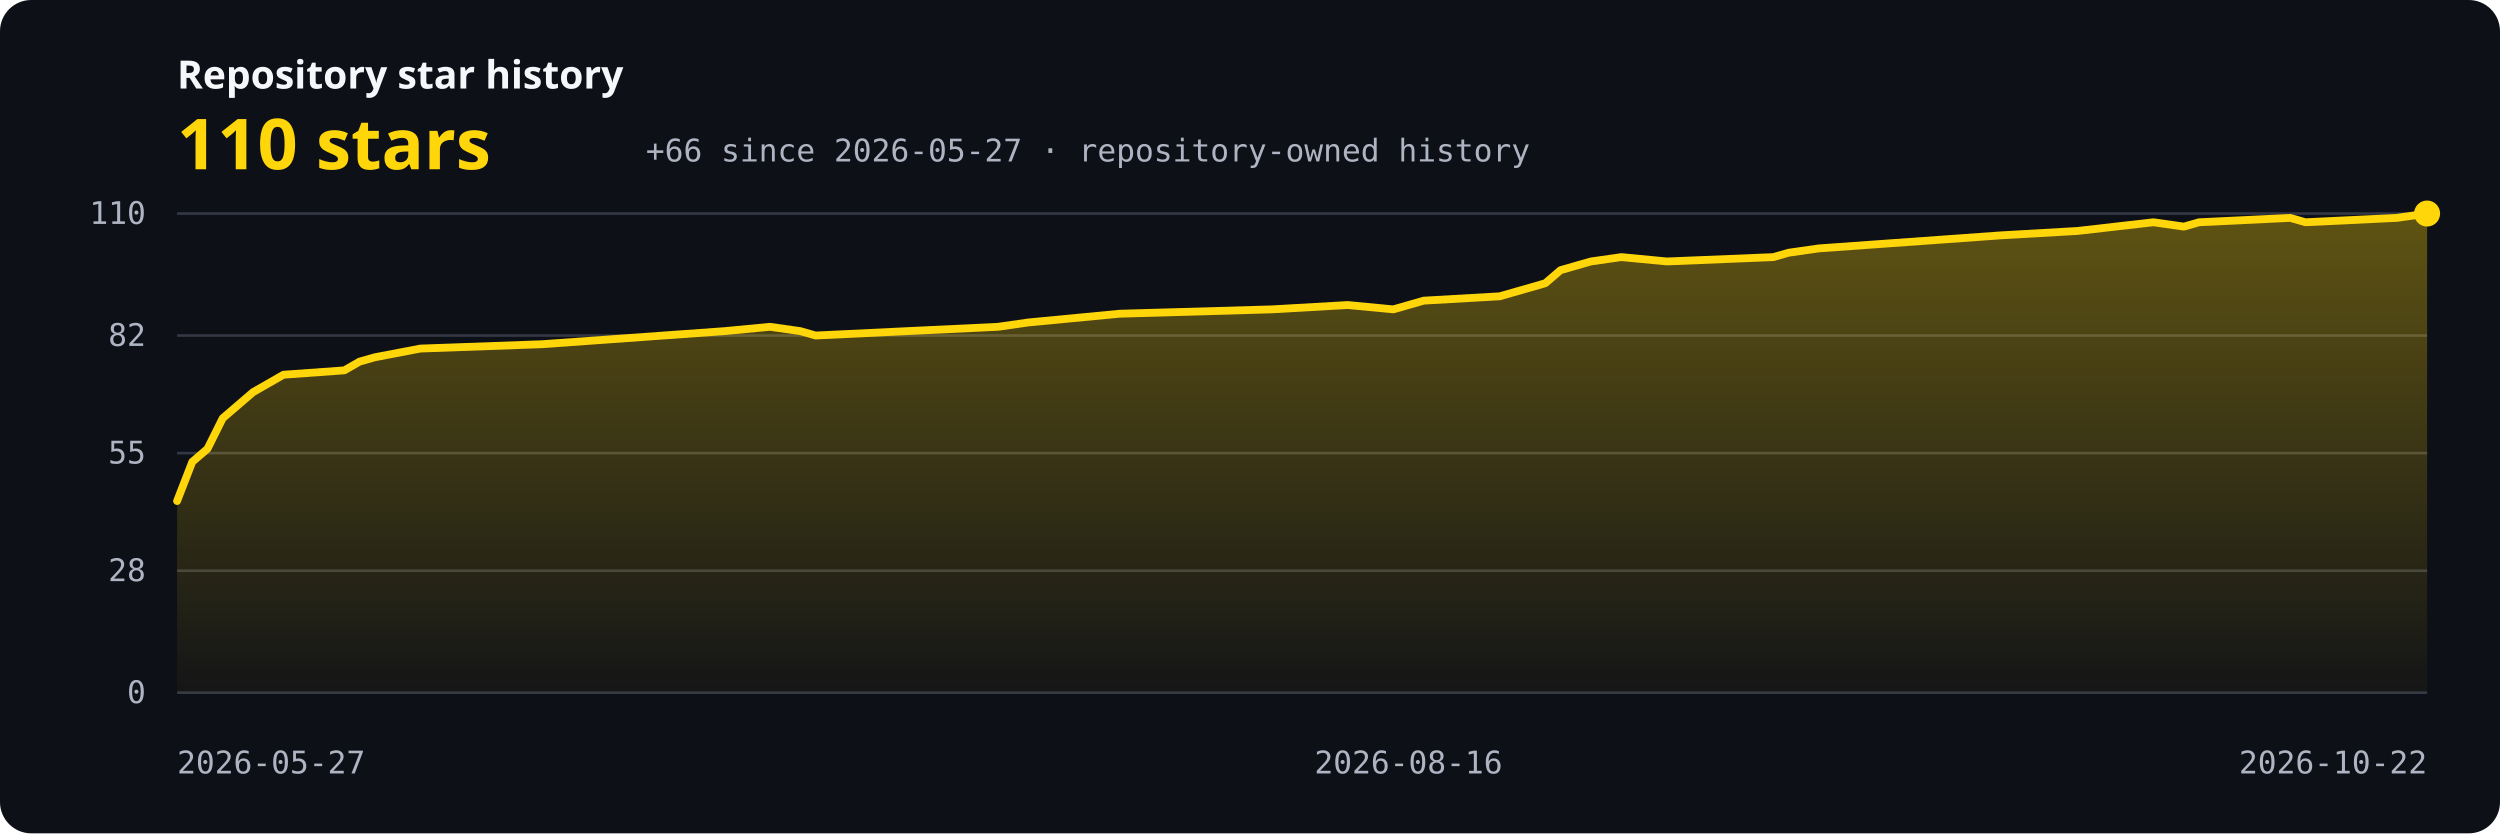
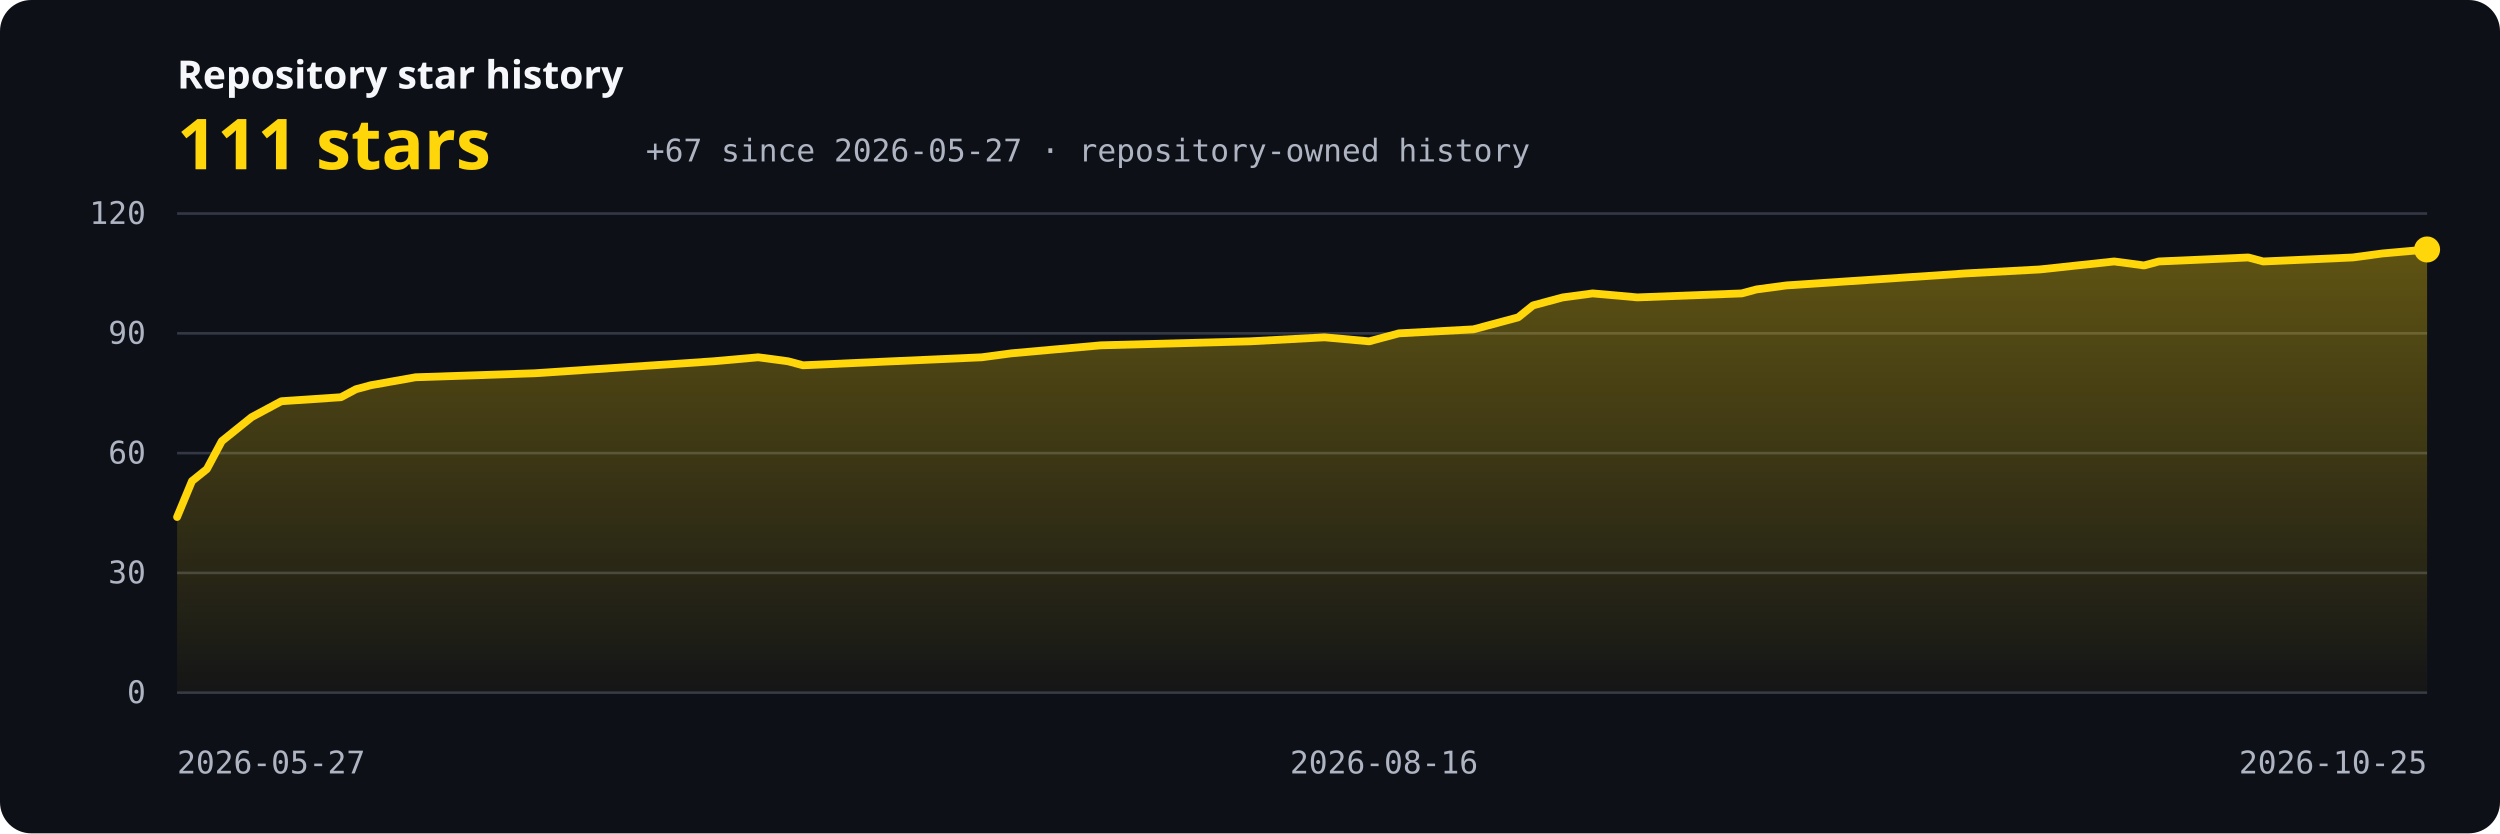
<svg xmlns="http://www.w3.org/2000/svg" width="960" height="320" viewBox="0 0 960 320" role="img" aria-labelledby="title description">
  <defs>
    <linearGradient id="area" x1="0" y1="0" x2="0" y2="1">
      <stop offset="0" stop-color="#ffd60a" stop-opacity="0.34" />
      <stop offset="1" stop-color="#ffd60a" stop-opacity="0.03" />
    </linearGradient>
    <style>.bg{fill:#0d1017}.grid{stroke:#343844;stroke-width:1}.axis{fill:#aeb4c2;font:12px ui-monospace,SFMono-Regular,Consolas,monospace}.label{fill:#f5f7fa;font:600 15px system-ui,sans-serif}.value{fill:#ffd60a;font:700 27px system-ui,sans-serif}.line{fill:none;stroke:#ffd60a;stroke-width:3;stroke-linecap:round;stroke-linejoin:round}</style>
  </defs>
  <rect class="bg" width="960" height="320" rx="12" />
  <text x="68" y="34" class="label">Repository star history</text>
-   <text x="68" y="65" class="value">110 stars</text>
-   <text x="248" y="62" class="axis">+66 since 2026-05-27 · repository-owned history</text>
+   <text x="68" y="65" class="value">111 stars</text>
+   <text x="248" y="62" class="axis">+67 since 2026-05-27 · repository-owned history</text>
  <line x1="68" y1="266.00" x2="932" y2="266.00" class="grid" />
  <text x="56" y="270.00" text-anchor="end" class="axis">0</text>
-   <line x1="68" y1="219.16" x2="932" y2="219.16" class="grid" />
-   <text x="56" y="223.16" text-anchor="end" class="axis">28</text>
+   <line x1="68" y1="220.00" x2="932" y2="220.00" class="grid" />
+   <text x="56" y="224.00" text-anchor="end" class="axis">30</text>
  <line x1="68" y1="174.00" x2="932" y2="174.00" class="grid" />
-   <text x="56" y="178.00" text-anchor="end" class="axis">55</text>
-   <line x1="68" y1="128.84" x2="932" y2="128.84" class="grid" />
-   <text x="56" y="132.84" text-anchor="end" class="axis">82</text>
+   <text x="56" y="178.00" text-anchor="end" class="axis">60</text>
+   <line x1="68" y1="128.00" x2="932" y2="128.00" class="grid" />
+   <text x="56" y="132.00" text-anchor="end" class="axis">90</text>
  <line x1="68" y1="82.00" x2="932" y2="82.00" class="grid" />
-   <text x="56" y="86.00" text-anchor="end" class="axis">110</text>
-   <path d="M 68,266 L 68.00,192.40 L 73.84,177.35 L 79.68,172.33 L 85.51,160.62 L 91.35,155.60 L 97.19,150.58 L 103.03,147.24 L 108.86,143.89 L 132.22,142.22 L 138.05,138.87 L 143.89,137.20 L 161.41,133.85 L 208.11,132.18 L 231.46,130.51 L 278.16,127.16 L 295.68,125.49 L 307.35,127.16 L 313.19,128.84 L 348.22,127.16 L 383.24,125.49 L 394.92,123.82 L 429.95,120.47 L 488.32,118.80 L 517.51,117.13 L 535.03,118.80 L 540.86,117.13 L 546.70,115.45 L 575.89,113.78 L 581.73,112.11 L 587.57,110.44 L 593.41,108.76 L 599.24,103.75 L 605.08,102.07 L 610.92,100.40 L 622.59,98.73 L 640.11,100.40 L 680.97,98.73 L 686.81,97.05 L 698.49,95.38 L 721.84,93.71 L 745.19,92.04 L 768.54,90.36 L 797.73,88.69 L 826.92,85.35 L 838.59,87.02 L 844.43,85.35 L 879.46,83.67 L 885.30,85.35 L 920.32,83.67 L 932.00,82.00 L 932,266 Z" fill="url(#area)" />
-   <polyline points="68.00,192.40 73.84,177.35 79.68,172.33 85.51,160.62 91.35,155.60 97.19,150.58 103.03,147.24 108.86,143.89 132.22,142.22 138.05,138.87 143.89,137.20 161.41,133.85 208.11,132.18 231.46,130.51 278.16,127.16 295.68,125.49 307.35,127.16 313.19,128.84 348.22,127.16 383.24,125.49 394.92,123.82 429.95,120.47 488.32,118.80 517.51,117.13 535.03,118.80 540.86,117.13 546.70,115.45 575.89,113.78 581.73,112.11 587.57,110.44 593.41,108.76 599.24,103.75 605.08,102.07 610.92,100.40 622.59,98.73 640.11,100.40 680.97,98.73 686.81,97.05 698.49,95.38 721.84,93.71 745.19,92.04 768.54,90.36 797.73,88.69 826.92,85.35 838.59,87.02 844.43,85.35 879.46,83.67 885.30,85.35 920.32,83.67 932.00,82.00" class="line" />
-   <circle cx="932.00" cy="82.00" r="5" fill="#ffd60a" />
+   <text x="56" y="86.00" text-anchor="end" class="axis">120</text>
+   <path d="M 68,266 L 68.00,198.53 L 73.72,184.73 L 79.44,180.13 L 85.17,169.40 L 90.89,164.80 L 96.61,160.20 L 102.33,157.13 L 108.05,154.07 L 130.94,152.53 L 136.66,149.47 L 142.38,147.93 L 159.55,144.87 L 205.32,143.33 L 228.21,141.80 L 273.99,138.73 L 291.15,137.20 L 302.60,138.73 L 308.32,140.27 L 342.65,138.73 L 376.98,137.20 L 388.42,135.67 L 422.75,132.60 L 479.97,131.07 L 508.58,129.53 L 525.75,131.07 L 531.47,129.53 L 537.19,128.00 L 565.80,126.47 L 571.52,124.93 L 577.25,123.40 L 582.97,121.87 L 588.69,117.27 L 594.41,115.73 L 600.13,114.20 L 611.58,112.67 L 628.74,114.20 L 668.79,112.67 L 674.52,111.13 L 685.96,109.60 L 708.85,108.07 L 731.74,106.53 L 754.62,105.00 L 783.23,103.47 L 811.84,100.40 L 823.28,101.93 L 829.01,100.40 L 863.34,98.87 L 869.06,100.40 L 903.39,98.87 L 914.83,97.33 L 932.00,95.80 L 932,266 Z" fill="url(#area)" />
+   <polyline points="68.00,198.53 73.72,184.73 79.44,180.13 85.17,169.40 90.89,164.80 96.61,160.20 102.33,157.13 108.05,154.07 130.94,152.53 136.66,149.47 142.38,147.93 159.55,144.87 205.32,143.33 228.21,141.80 273.99,138.73 291.15,137.20 302.60,138.73 308.32,140.27 342.65,138.73 376.98,137.20 388.42,135.67 422.75,132.60 479.97,131.07 508.58,129.53 525.75,131.07 531.47,129.53 537.19,128.00 565.80,126.47 571.52,124.93 577.25,123.40 582.97,121.87 588.69,117.27 594.41,115.73 600.13,114.20 611.58,112.67 628.74,114.20 668.79,112.67 674.52,111.13 685.96,109.60 708.85,108.07 731.74,106.53 754.62,105.00 783.23,103.47 811.84,100.40 823.28,101.93 829.01,100.40 863.34,98.87 869.06,100.40 903.39,98.87 914.83,97.33 932.00,95.80" class="line" />
+   <circle cx="932.00" cy="95.80" r="5" fill="#ffd60a" />
  <text x="68.00" y="297" text-anchor="start" class="axis">2026-05-27</text>
-   <text x="540.86" y="297" text-anchor="middle" class="axis">2026-08-16</text>
-   <text x="932.00" y="297" text-anchor="end" class="axis">2026-10-22</text>
+   <text x="531.47" y="297" text-anchor="middle" class="axis">2026-08-16</text>
+   <text x="932.00" y="297" text-anchor="end" class="axis">2026-10-25</text>
</svg>
